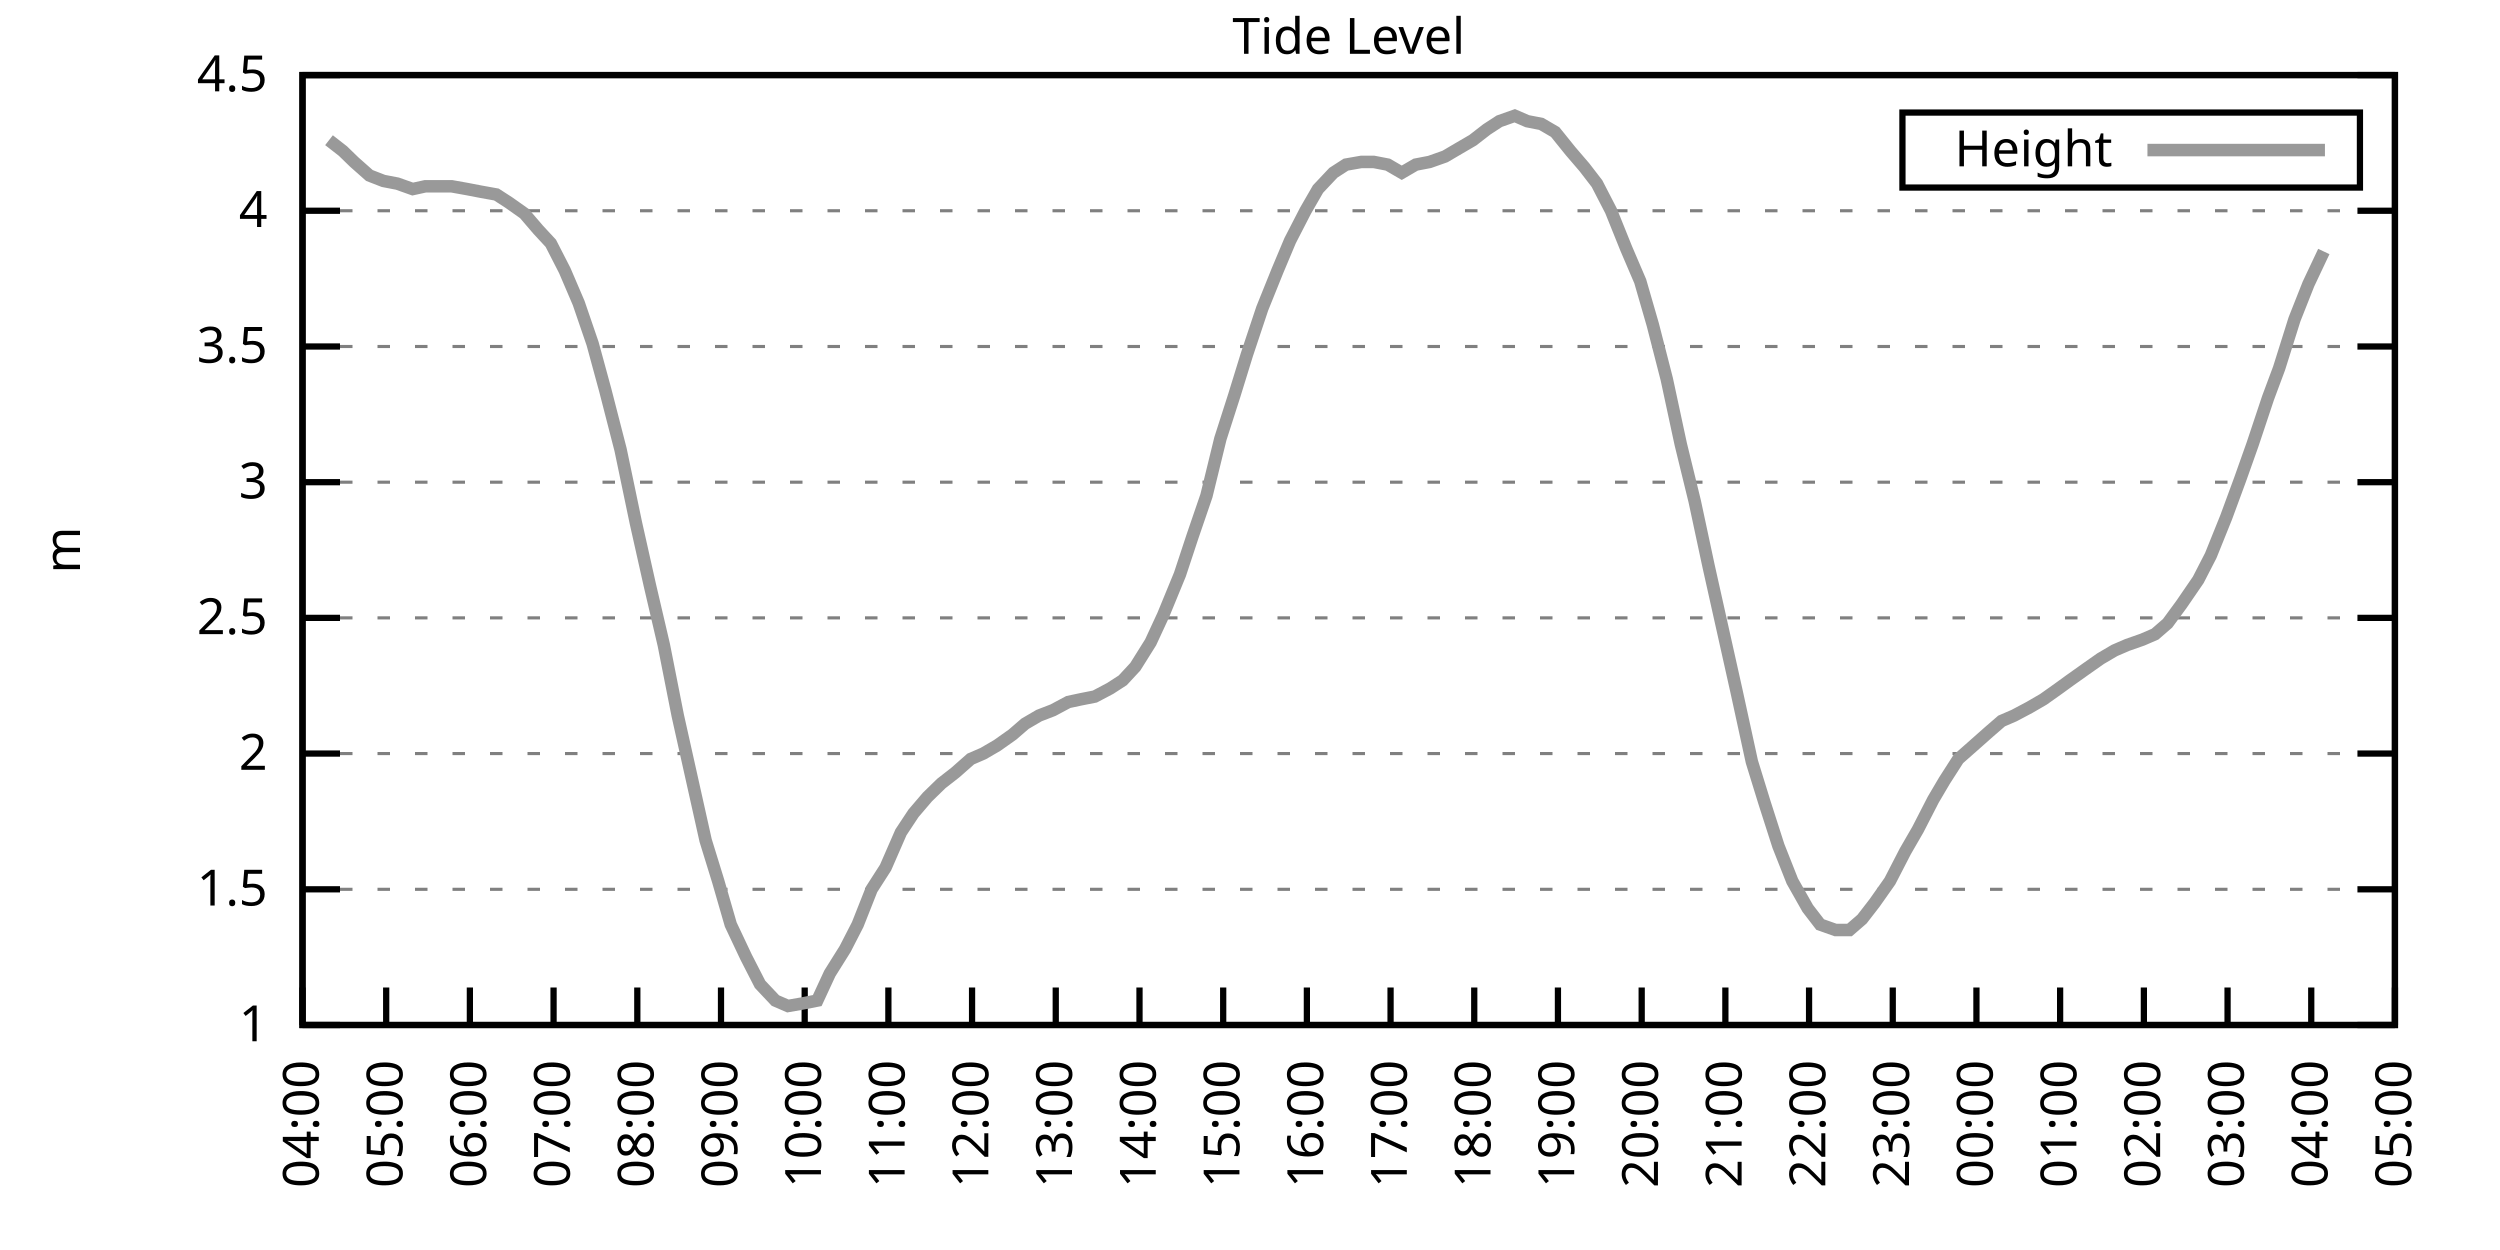
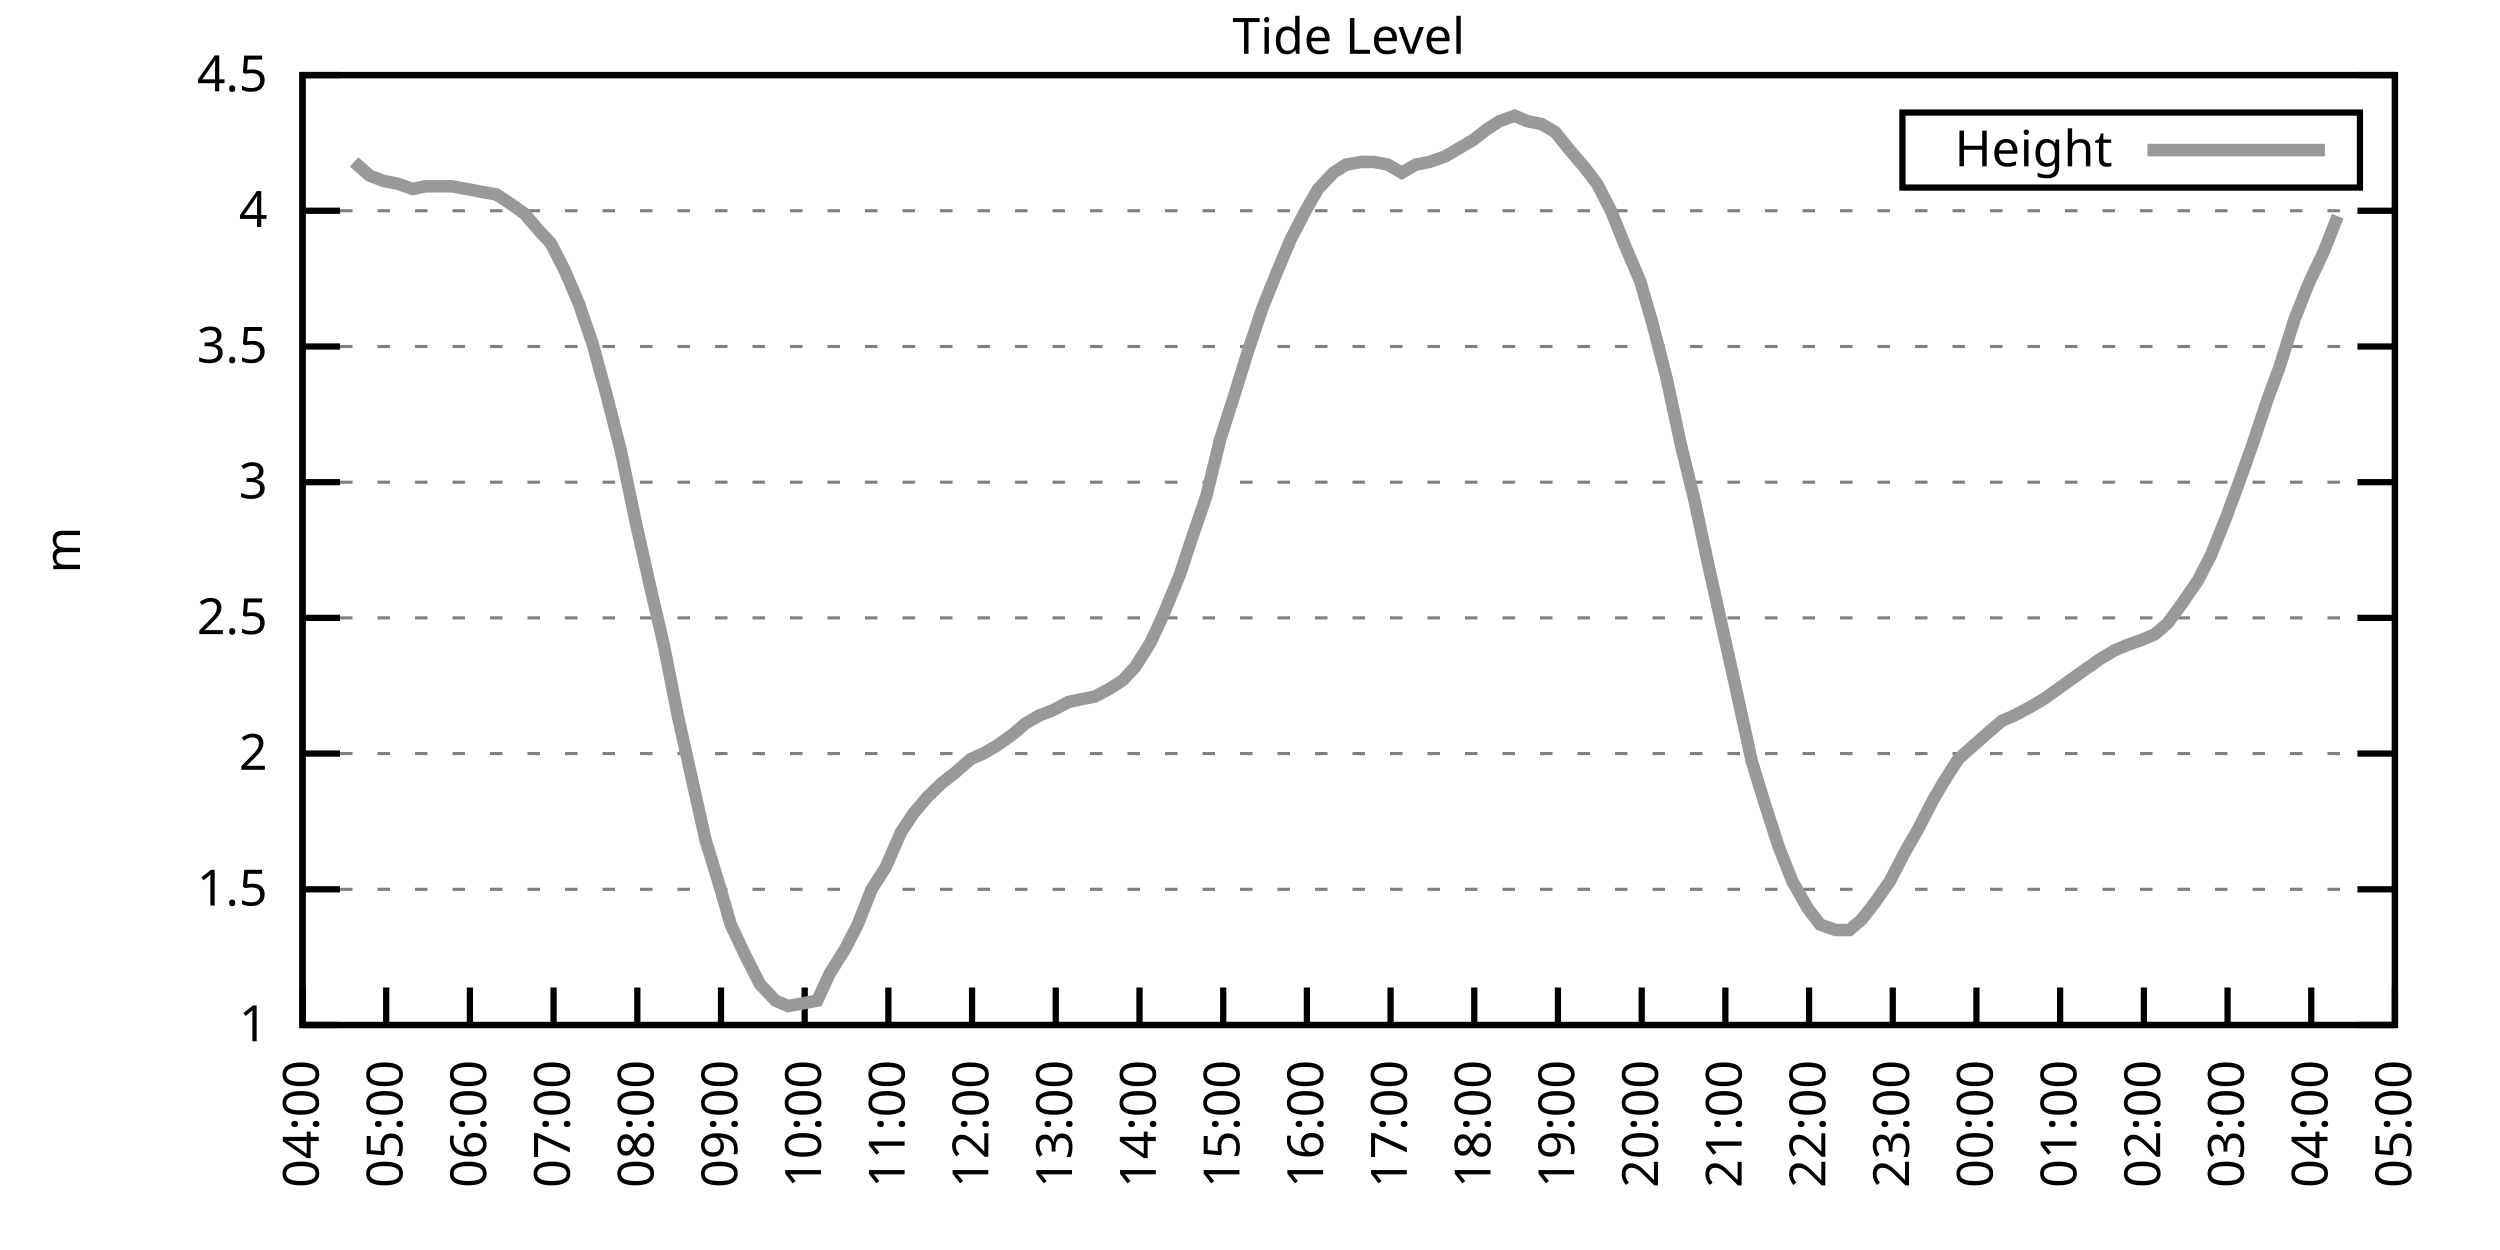
<svg xmlns="http://www.w3.org/2000/svg" xmlns:xlink="http://www.w3.org/1999/xlink" width="400" height="200" viewBox="0 0 400 200">
  <g id="gnuplot_canvas">
    <rect x="0" y="0" width="400" height="200" fill="none" />
    <defs>
      <circle id="gpDot" r="0.5" stroke-width="0.5" stroke="currentColor" />
      <path id="gpPt0" stroke-width="0.333" stroke="currentColor" d="M-1,0 h2 M0,-1 v2" />
      <path id="gpPt1" stroke-width="0.333" stroke="currentColor" d="M-1,-1 L1,1 M1,-1 L-1,1" />
      <path id="gpPt2" stroke-width="0.333" stroke="currentColor" d="M-1,0 L1,0 M0,-1 L0,1 M-1,-1 L1,1 M-1,1 L1,-1" />
      <rect id="gpPt3" stroke-width="0.333" stroke="currentColor" x="-1" y="-1" width="2" height="2" />
      <rect id="gpPt4" stroke-width="0.333" stroke="currentColor" fill="currentColor" x="-1" y="-1" width="2" height="2" />
      <circle id="gpPt5" stroke-width="0.333" stroke="currentColor" cx="0" cy="0" r="1" />
      <use xlink:href="#gpPt5" id="gpPt6" fill="currentColor" stroke="none" />
      <path id="gpPt7" stroke-width="0.333" stroke="currentColor" d="M0,-1.33 L-1.33,0.67 L1.33,0.67 z" />
      <use xlink:href="#gpPt7" id="gpPt8" fill="currentColor" stroke="none" />
      <use xlink:href="#gpPt7" id="gpPt9" stroke="currentColor" transform="rotate(180)" />
      <use xlink:href="#gpPt9" id="gpPt10" fill="currentColor" stroke="none" />
      <use xlink:href="#gpPt3" id="gpPt11" stroke="currentColor" transform="rotate(45)" />
      <use xlink:href="#gpPt11" id="gpPt12" fill="currentColor" stroke="none" />
      <path id="gpPt13" stroke-width="0.333" stroke="currentColor" d="M0,1.330 L1.265,0.411 L0.782,-1.067 L-0.782,-1.076 L-1.265,0.411 z" />
      <use xlink:href="#gpPt13" id="gpPt14" fill="currentColor" stroke="none" />
      <filter id="textbox" filterUnits="objectBoundingBox" x="0" y="0" height="1" width="1">
        <feFlood flood-color="white" flood-opacity="1" result="bgnd" />
        <feComposite in="SourceGraphic" in2="bgnd" operator="atop" />
      </filter>
      <filter id="greybox" filterUnits="objectBoundingBox" x="0" y="0" height="1" width="1">
        <feFlood flood-color="lightgrey" flood-opacity="1" result="grey" />
        <feComposite in="SourceGraphic" in2="grey" operator="atop" />
      </filter>
    </defs>
    <g fill="none" color="white" stroke="currentColor" stroke-width="1.00" stroke-linecap="butt" stroke-linejoin="miter">
</g>
    <g fill="none" color="black" stroke="currentColor" stroke-width="1.00" stroke-linecap="butt" stroke-linejoin="miter">
      <g stroke="none" shape-rendering="crispEdges">
        <polygon fill="rgb(255, 255, 255)" points="48.40,164.00 383.18,164.00 383.18,12.02 48.40,12.02 " />
      </g>
    </g>
    <g fill="none" color="black" stroke="currentColor" stroke-width="1.00" stroke-linecap="butt" stroke-linejoin="miter">
</g>
    <g fill="none" color="black" stroke="black" stroke-width="0.50" stroke-linecap="butt" stroke-linejoin="miter">
</g>
    <g fill="none" color="gray" stroke="currentColor" stroke-width="0.50" stroke-linecap="butt" stroke-linejoin="miter">
      <path stroke="gray" stroke-dasharray="2,4" class="gridline" d="M48.40,164.00 L383.19,164.00  " />
    </g>
    <g fill="none" color="gray" stroke="gray" stroke-width="1.00" stroke-linecap="butt" stroke-linejoin="miter">
</g>
    <g fill="none" color="black" stroke="currentColor" stroke-width="1.00" stroke-linecap="butt" stroke-linejoin="miter">
      <path stroke="black" d="M48.40,164.00 L54.40,164.00 M383.19,164.00 L377.19,164.00  " />
      <g transform="translate(42.80,166.60)" stroke="none" fill="black" font-family="Sans" font-size="8.00" text-anchor="end">
        <text>
          <tspan font-family="Sans"> 1</tspan>
        </text>
      </g>
    </g>
    <g fill="none" color="black" stroke="currentColor" stroke-width="1.00" stroke-linecap="butt" stroke-linejoin="miter">
</g>
    <g fill="none" color="black" stroke="black" stroke-width="0.50" stroke-linecap="butt" stroke-linejoin="miter">
</g>
    <g fill="none" color="gray" stroke="currentColor" stroke-width="0.50" stroke-linecap="butt" stroke-linejoin="miter">
      <path stroke="gray" stroke-dasharray="2,4" class="gridline" d="M48.40,142.29 L383.19,142.29  " />
    </g>
    <g fill="none" color="gray" stroke="gray" stroke-width="1.00" stroke-linecap="butt" stroke-linejoin="miter">
</g>
    <g fill="none" color="black" stroke="currentColor" stroke-width="1.00" stroke-linecap="butt" stroke-linejoin="miter">
      <path stroke="black" d="M48.40,142.29 L54.40,142.29 M383.19,142.29 L377.19,142.29  " />
      <g transform="translate(42.80,144.89)" stroke="none" fill="black" font-family="Sans" font-size="8.00" text-anchor="end">
        <text>
          <tspan font-family="Sans"> 1.5</tspan>
        </text>
      </g>
    </g>
    <g fill="none" color="black" stroke="currentColor" stroke-width="1.00" stroke-linecap="butt" stroke-linejoin="miter">
</g>
    <g fill="none" color="black" stroke="black" stroke-width="0.50" stroke-linecap="butt" stroke-linejoin="miter">
</g>
    <g fill="none" color="gray" stroke="currentColor" stroke-width="0.50" stroke-linecap="butt" stroke-linejoin="miter">
      <path stroke="gray" stroke-dasharray="2,4" class="gridline" d="M48.40,120.57 L383.19,120.57  " />
    </g>
    <g fill="none" color="gray" stroke="gray" stroke-width="1.00" stroke-linecap="butt" stroke-linejoin="miter">
</g>
    <g fill="none" color="black" stroke="currentColor" stroke-width="1.00" stroke-linecap="butt" stroke-linejoin="miter">
      <path stroke="black" d="M48.40,120.57 L54.40,120.57 M383.19,120.57 L377.19,120.57  " />
      <g transform="translate(42.80,123.17)" stroke="none" fill="black" font-family="Sans" font-size="8.00" text-anchor="end">
        <text>
          <tspan font-family="Sans"> 2</tspan>
        </text>
      </g>
    </g>
    <g fill="none" color="black" stroke="currentColor" stroke-width="1.00" stroke-linecap="butt" stroke-linejoin="miter">
</g>
    <g fill="none" color="black" stroke="black" stroke-width="0.50" stroke-linecap="butt" stroke-linejoin="miter">
</g>
    <g fill="none" color="gray" stroke="currentColor" stroke-width="0.50" stroke-linecap="butt" stroke-linejoin="miter">
      <path stroke="gray" stroke-dasharray="2,4" class="gridline" d="M48.40,98.86 L383.19,98.86  " />
    </g>
    <g fill="none" color="gray" stroke="gray" stroke-width="1.00" stroke-linecap="butt" stroke-linejoin="miter">
</g>
    <g fill="none" color="black" stroke="currentColor" stroke-width="1.00" stroke-linecap="butt" stroke-linejoin="miter">
      <path stroke="black" d="M48.40,98.86 L54.40,98.86 M383.19,98.86 L377.19,98.86  " />
      <g transform="translate(42.80,101.46)" stroke="none" fill="black" font-family="Sans" font-size="8.00" text-anchor="end">
        <text>
          <tspan font-family="Sans"> 2.5</tspan>
        </text>
      </g>
    </g>
    <g fill="none" color="black" stroke="currentColor" stroke-width="1.00" stroke-linecap="butt" stroke-linejoin="miter">
</g>
    <g fill="none" color="black" stroke="black" stroke-width="0.50" stroke-linecap="butt" stroke-linejoin="miter">
</g>
    <g fill="none" color="gray" stroke="currentColor" stroke-width="0.50" stroke-linecap="butt" stroke-linejoin="miter">
      <path stroke="gray" stroke-dasharray="2,4" class="gridline" d="M48.40,77.15 L383.19,77.15  " />
    </g>
    <g fill="none" color="gray" stroke="gray" stroke-width="1.00" stroke-linecap="butt" stroke-linejoin="miter">
</g>
    <g fill="none" color="black" stroke="currentColor" stroke-width="1.00" stroke-linecap="butt" stroke-linejoin="miter">
      <path stroke="black" d="M48.40,77.15 L54.40,77.15 M383.19,77.15 L377.19,77.15  " />
      <g transform="translate(42.80,79.75)" stroke="none" fill="black" font-family="Sans" font-size="8.00" text-anchor="end">
        <text>
          <tspan font-family="Sans"> 3</tspan>
        </text>
      </g>
    </g>
    <g fill="none" color="black" stroke="currentColor" stroke-width="1.00" stroke-linecap="butt" stroke-linejoin="miter">
</g>
    <g fill="none" color="black" stroke="black" stroke-width="0.50" stroke-linecap="butt" stroke-linejoin="miter">
</g>
    <g fill="none" color="gray" stroke="currentColor" stroke-width="0.50" stroke-linecap="butt" stroke-linejoin="miter">
      <path stroke="gray" stroke-dasharray="2,4" class="gridline" d="M48.40,55.44 L383.19,55.44  " />
    </g>
    <g fill="none" color="gray" stroke="gray" stroke-width="1.00" stroke-linecap="butt" stroke-linejoin="miter">
</g>
    <g fill="none" color="black" stroke="currentColor" stroke-width="1.00" stroke-linecap="butt" stroke-linejoin="miter">
      <path stroke="black" d="M48.40,55.44 L54.40,55.44 M383.19,55.44 L377.19,55.44  " />
      <g transform="translate(42.80,58.04)" stroke="none" fill="black" font-family="Sans" font-size="8.00" text-anchor="end">
        <text>
          <tspan font-family="Sans"> 3.5</tspan>
        </text>
      </g>
    </g>
    <g fill="none" color="black" stroke="currentColor" stroke-width="1.00" stroke-linecap="butt" stroke-linejoin="miter">
</g>
    <g fill="none" color="black" stroke="black" stroke-width="0.50" stroke-linecap="butt" stroke-linejoin="miter">
</g>
    <g fill="none" color="gray" stroke="currentColor" stroke-width="0.50" stroke-linecap="butt" stroke-linejoin="miter">
      <path stroke="gray" stroke-dasharray="2,4" class="gridline" d="M48.40,33.72 L383.19,33.72  " />
    </g>
    <g fill="none" color="gray" stroke="gray" stroke-width="1.00" stroke-linecap="butt" stroke-linejoin="miter">
</g>
    <g fill="none" color="black" stroke="currentColor" stroke-width="1.00" stroke-linecap="butt" stroke-linejoin="miter">
      <path stroke="black" d="M48.40,33.72 L54.40,33.72 M383.19,33.72 L377.19,33.72  " />
      <g transform="translate(42.80,36.32)" stroke="none" fill="black" font-family="Sans" font-size="8.00" text-anchor="end">
        <text>
          <tspan font-family="Sans"> 4</tspan>
        </text>
      </g>
    </g>
    <g fill="none" color="black" stroke="currentColor" stroke-width="1.00" stroke-linecap="butt" stroke-linejoin="miter">
</g>
    <g fill="none" color="black" stroke="black" stroke-width="0.50" stroke-linecap="butt" stroke-linejoin="miter">
</g>
    <g fill="none" color="gray" stroke="currentColor" stroke-width="0.50" stroke-linecap="butt" stroke-linejoin="miter">
      <path stroke="gray" stroke-dasharray="2,4" class="gridline" d="M48.40,12.01 L383.19,12.01  " />
    </g>
    <g fill="none" color="gray" stroke="gray" stroke-width="1.00" stroke-linecap="butt" stroke-linejoin="miter">
</g>
    <g fill="none" color="black" stroke="currentColor" stroke-width="1.00" stroke-linecap="butt" stroke-linejoin="miter">
      <path stroke="black" d="M48.40,12.01 L54.40,12.01 M383.19,12.01 L377.19,12.01  " />
      <g transform="translate(42.80,14.61)" stroke="none" fill="black" font-family="Sans" font-size="8.00" text-anchor="end">
        <text>
          <tspan font-family="Sans"> 4.5</tspan>
        </text>
      </g>
    </g>
    <g fill="none" color="black" stroke="currentColor" stroke-width="1.00" stroke-linecap="butt" stroke-linejoin="miter">
      <path stroke="black" d="M48.40,164.00 L48.40,158.00  " />
      <g transform="translate(51.00,169.60) rotate(270.00)" stroke="none" fill="black" font-family="Sans" font-size="8.00" text-anchor="end">
        <text>
          <tspan font-family="Sans">04:00</tspan>
        </text>
      </g>
    </g>
    <g fill="none" color="black" stroke="currentColor" stroke-width="1.00" stroke-linecap="butt" stroke-linejoin="miter">
      <path stroke="black" d="M61.79,164.00 L61.79,158.00  " />
      <g transform="translate(64.39,169.60) rotate(270.00)" stroke="none" fill="black" font-family="Sans" font-size="8.00" text-anchor="end">
        <text>
          <tspan font-family="Sans">05:00</tspan>
        </text>
      </g>
    </g>
    <g fill="none" color="black" stroke="currentColor" stroke-width="1.00" stroke-linecap="butt" stroke-linejoin="miter">
      <path stroke="black" d="M75.18,164.00 L75.18,158.00  " />
      <g transform="translate(77.78,169.60) rotate(270.00)" stroke="none" fill="black" font-family="Sans" font-size="8.00" text-anchor="end">
        <text>
          <tspan font-family="Sans">06:00</tspan>
        </text>
      </g>
    </g>
    <g fill="none" color="black" stroke="currentColor" stroke-width="1.00" stroke-linecap="butt" stroke-linejoin="miter">
      <path stroke="black" d="M88.57,164.00 L88.57,158.00  " />
      <g transform="translate(91.17,169.60) rotate(270.00)" stroke="none" fill="black" font-family="Sans" font-size="8.00" text-anchor="end">
        <text>
          <tspan font-family="Sans">07:00</tspan>
        </text>
      </g>
    </g>
    <g fill="none" color="black" stroke="currentColor" stroke-width="1.00" stroke-linecap="butt" stroke-linejoin="miter">
      <path stroke="black" d="M101.97,164.00 L101.97,158.00  " />
      <g transform="translate(104.57,169.60) rotate(270.00)" stroke="none" fill="black" font-family="Sans" font-size="8.00" text-anchor="end">
        <text>
          <tspan font-family="Sans">08:00</tspan>
        </text>
      </g>
    </g>
    <g fill="none" color="black" stroke="currentColor" stroke-width="1.00" stroke-linecap="butt" stroke-linejoin="miter">
      <path stroke="black" d="M115.36,164.00 L115.36,158.00  " />
      <g transform="translate(117.96,169.60) rotate(270.00)" stroke="none" fill="black" font-family="Sans" font-size="8.00" text-anchor="end">
        <text>
          <tspan font-family="Sans">09:00</tspan>
        </text>
      </g>
    </g>
    <g fill="none" color="black" stroke="currentColor" stroke-width="1.00" stroke-linecap="butt" stroke-linejoin="miter">
      <path stroke="black" d="M128.75,164.00 L128.75,158.00  " />
      <g transform="translate(131.35,169.60) rotate(270.00)" stroke="none" fill="black" font-family="Sans" font-size="8.00" text-anchor="end">
        <text>
          <tspan font-family="Sans">10:00</tspan>
        </text>
      </g>
    </g>
    <g fill="none" color="black" stroke="currentColor" stroke-width="1.00" stroke-linecap="butt" stroke-linejoin="miter">
      <path stroke="black" d="M142.14,164.00 L142.14,158.00  " />
      <g transform="translate(144.74,169.60) rotate(270.00)" stroke="none" fill="black" font-family="Sans" font-size="8.00" text-anchor="end">
        <text>
          <tspan font-family="Sans">11:00</tspan>
        </text>
      </g>
    </g>
    <g fill="none" color="black" stroke="currentColor" stroke-width="1.00" stroke-linecap="butt" stroke-linejoin="miter">
      <path stroke="black" d="M155.53,164.00 L155.53,158.00  " />
      <g transform="translate(158.13,169.60) rotate(270.00)" stroke="none" fill="black" font-family="Sans" font-size="8.00" text-anchor="end">
        <text>
          <tspan font-family="Sans">12:00</tspan>
        </text>
      </g>
    </g>
    <g fill="none" color="black" stroke="currentColor" stroke-width="1.00" stroke-linecap="butt" stroke-linejoin="miter">
      <path stroke="black" d="M168.92,164.00 L168.92,158.00  " />
      <g transform="translate(171.52,169.60) rotate(270.00)" stroke="none" fill="black" font-family="Sans" font-size="8.00" text-anchor="end">
        <text>
          <tspan font-family="Sans">13:00</tspan>
        </text>
      </g>
    </g>
    <g fill="none" color="black" stroke="currentColor" stroke-width="1.00" stroke-linecap="butt" stroke-linejoin="miter">
      <path stroke="black" d="M182.32,164.00 L182.32,158.00  " />
      <g transform="translate(184.92,169.60) rotate(270.00)" stroke="none" fill="black" font-family="Sans" font-size="8.00" text-anchor="end">
        <text>
          <tspan font-family="Sans">14:00</tspan>
        </text>
      </g>
    </g>
    <g fill="none" color="black" stroke="currentColor" stroke-width="1.00" stroke-linecap="butt" stroke-linejoin="miter">
      <path stroke="black" d="M195.71,164.00 L195.71,158.00  " />
      <g transform="translate(198.31,169.60) rotate(270.00)" stroke="none" fill="black" font-family="Sans" font-size="8.00" text-anchor="end">
        <text>
          <tspan font-family="Sans">15:00</tspan>
        </text>
      </g>
    </g>
    <g fill="none" color="black" stroke="currentColor" stroke-width="1.00" stroke-linecap="butt" stroke-linejoin="miter">
      <path stroke="black" d="M209.10,164.00 L209.10,158.00  " />
      <g transform="translate(211.70,169.60) rotate(270.00)" stroke="none" fill="black" font-family="Sans" font-size="8.00" text-anchor="end">
        <text>
          <tspan font-family="Sans">16:00</tspan>
        </text>
      </g>
    </g>
    <g fill="none" color="black" stroke="currentColor" stroke-width="1.00" stroke-linecap="butt" stroke-linejoin="miter">
      <path stroke="black" d="M222.49,164.00 L222.49,158.00  " />
      <g transform="translate(225.09,169.60) rotate(270.00)" stroke="none" fill="black" font-family="Sans" font-size="8.00" text-anchor="end">
        <text>
          <tspan font-family="Sans">17:00</tspan>
        </text>
      </g>
    </g>
    <g fill="none" color="black" stroke="currentColor" stroke-width="1.00" stroke-linecap="butt" stroke-linejoin="miter">
      <path stroke="black" d="M235.88,164.00 L235.88,158.00  " />
      <g transform="translate(238.48,169.60) rotate(270.00)" stroke="none" fill="black" font-family="Sans" font-size="8.00" text-anchor="end">
        <text>
          <tspan font-family="Sans">18:00</tspan>
        </text>
      </g>
    </g>
    <g fill="none" color="black" stroke="currentColor" stroke-width="1.00" stroke-linecap="butt" stroke-linejoin="miter">
      <path stroke="black" d="M249.27,164.00 L249.27,158.00  " />
      <g transform="translate(251.87,169.60) rotate(270.00)" stroke="none" fill="black" font-family="Sans" font-size="8.00" text-anchor="end">
        <text>
          <tspan font-family="Sans">19:00</tspan>
        </text>
      </g>
    </g>
    <g fill="none" color="black" stroke="currentColor" stroke-width="1.00" stroke-linecap="butt" stroke-linejoin="miter">
      <path stroke="black" d="M262.67,164.00 L262.67,158.00  " />
      <g transform="translate(265.27,169.60) rotate(270.00)" stroke="none" fill="black" font-family="Sans" font-size="8.00" text-anchor="end">
        <text>
          <tspan font-family="Sans">20:00</tspan>
        </text>
      </g>
    </g>
    <g fill="none" color="black" stroke="currentColor" stroke-width="1.00" stroke-linecap="butt" stroke-linejoin="miter">
      <path stroke="black" d="M276.06,164.00 L276.06,158.00  " />
      <g transform="translate(278.66,169.60) rotate(270.00)" stroke="none" fill="black" font-family="Sans" font-size="8.00" text-anchor="end">
        <text>
          <tspan font-family="Sans">21:00</tspan>
        </text>
      </g>
    </g>
    <g fill="none" color="black" stroke="currentColor" stroke-width="1.00" stroke-linecap="butt" stroke-linejoin="miter">
      <path stroke="black" d="M289.45,164.00 L289.45,158.00  " />
      <g transform="translate(292.05,169.60) rotate(270.00)" stroke="none" fill="black" font-family="Sans" font-size="8.00" text-anchor="end">
        <text>
          <tspan font-family="Sans">22:00</tspan>
        </text>
      </g>
    </g>
    <g fill="none" color="black" stroke="currentColor" stroke-width="1.00" stroke-linecap="butt" stroke-linejoin="miter">
      <path stroke="black" d="M302.84,164.00 L302.84,158.00  " />
      <g transform="translate(305.44,169.60) rotate(270.00)" stroke="none" fill="black" font-family="Sans" font-size="8.00" text-anchor="end">
        <text>
          <tspan font-family="Sans">23:00</tspan>
        </text>
      </g>
    </g>
    <g fill="none" color="black" stroke="currentColor" stroke-width="1.00" stroke-linecap="butt" stroke-linejoin="miter">
      <path stroke="black" d="M316.23,164.00 L316.23,158.00  " />
      <g transform="translate(318.83,169.60) rotate(270.00)" stroke="none" fill="black" font-family="Sans" font-size="8.00" text-anchor="end">
        <text>
          <tspan font-family="Sans">00:00</tspan>
        </text>
      </g>
    </g>
    <g fill="none" color="black" stroke="currentColor" stroke-width="1.00" stroke-linecap="butt" stroke-linejoin="miter">
      <path stroke="black" d="M329.62,164.00 L329.62,158.00  " />
      <g transform="translate(332.22,169.60) rotate(270.00)" stroke="none" fill="black" font-family="Sans" font-size="8.00" text-anchor="end">
        <text>
          <tspan font-family="Sans">01:00</tspan>
        </text>
      </g>
    </g>
    <g fill="none" color="black" stroke="currentColor" stroke-width="1.00" stroke-linecap="butt" stroke-linejoin="miter">
      <path stroke="black" d="M343.02,164.00 L343.02,158.00  " />
      <g transform="translate(345.62,169.60) rotate(270.00)" stroke="none" fill="black" font-family="Sans" font-size="8.00" text-anchor="end">
        <text>
          <tspan font-family="Sans">02:00</tspan>
        </text>
      </g>
    </g>
    <g fill="none" color="black" stroke="currentColor" stroke-width="1.00" stroke-linecap="butt" stroke-linejoin="miter">
      <path stroke="black" d="M356.41,164.00 L356.41,158.00  " />
      <g transform="translate(359.01,169.60) rotate(270.00)" stroke="none" fill="black" font-family="Sans" font-size="8.00" text-anchor="end">
        <text>
          <tspan font-family="Sans">03:00</tspan>
        </text>
      </g>
    </g>
    <g fill="none" color="black" stroke="currentColor" stroke-width="1.00" stroke-linecap="butt" stroke-linejoin="miter">
      <path stroke="black" d="M369.80,164.00 L369.80,158.00  " />
      <g transform="translate(372.40,169.60) rotate(270.00)" stroke="none" fill="black" font-family="Sans" font-size="8.00" text-anchor="end">
        <text>
          <tspan font-family="Sans">04:00</tspan>
        </text>
      </g>
    </g>
    <g fill="none" color="black" stroke="currentColor" stroke-width="1.00" stroke-linecap="butt" stroke-linejoin="miter">
      <path stroke="black" d="M383.19,164.00 L383.19,158.00  " />
      <g transform="translate(385.79,169.60) rotate(270.00)" stroke="none" fill="black" font-family="Sans" font-size="8.00" text-anchor="end">
        <text>
          <tspan font-family="Sans">05:00</tspan>
        </text>
      </g>
    </g>
    <g fill="none" color="black" stroke="currentColor" stroke-width="1.00" stroke-linecap="butt" stroke-linejoin="miter">
</g>
    <g fill="none" color="black" stroke="currentColor" stroke-width="1.00" stroke-linecap="butt" stroke-linejoin="miter">
      <path stroke="black" d="M48.40,12.01 L48.40,164.00 L383.19,164.00 L383.19,12.01 L48.40,12.01 Z  " />
    </g>
    <g fill="none" color="black" stroke="currentColor" stroke-width="1.00" stroke-linecap="butt" stroke-linejoin="miter">
</g>
    <g fill="none" color="black" stroke="currentColor" stroke-width="1.00" stroke-linecap="butt" stroke-linejoin="miter">
      <path stroke="black" d="M304.39,30.01 L304.39,18.01 L377.59,18.01 L377.59,30.01 L304.39,30.01 Z  " />
    </g>
    <g id="Tide_level_plot_1">
      <g fill="none" color="white" stroke="black" stroke-width="2.00" stroke-linecap="butt" stroke-linejoin="miter">
</g>
      <g fill="none" color="black" stroke="currentColor" stroke-width="2.00" stroke-linecap="butt" stroke-linejoin="miter">
        <g transform="translate(337.99,26.61)" stroke="none" fill="black" font-family="Sans" font-size="8.00" text-anchor="end">
          <text>
            <tspan font-family="Sans">Height</tspan>
          </text>
        </g>
      </g>
      <g fill="none" color="black" stroke="currentColor" stroke-width="2.00" stroke-linecap="butt" stroke-linejoin="miter">
-         <path stroke="rgb(153, 153, 153)" d="M343.59,24.01 L371.99,24.01 M52.64,22.43 L54.87,24.17 L56.66,25.91 L59.11,28.08 L61.35,28.95 L63.58,29.38   L66.03,30.25 L68.04,29.81 L70.27,29.81 L72.28,29.81 L74.74,30.25 L76.97,30.68 L79.42,31.12 L81.43,32.42   L83.89,34.16 L86.12,36.76 L88.13,38.93 L90.36,43.28 L92.59,48.49 L94.82,55.00 L96.83,62.38 L99.29,71.94   L101.74,83.66 L103.98,93.65 L106.21,103.20 L108.44,114.49 L110.67,124.48 L112.90,134.47 L114.91,140.98 L116.92,147.93   L119.38,153.14 L121.61,157.49 L124.06,160.09 L126.07,160.96 L128.53,160.53 L130.76,160.09 L132.77,155.75 L135.22,151.84   L137.23,147.93 L139.46,142.29 L141.69,138.81 L144.15,133.17 L146.16,130.13 L148.39,127.52 L150.62,125.35 L152.85,123.61   L155.31,121.44 L157.32,120.57 L159.55,119.27 L162.01,117.53 L164.01,115.80 L166.25,114.49 L168.48,113.63 L170.93,112.32   L172.94,111.89 L175.17,111.45 L177.63,110.15 L179.64,108.85 L181.65,106.68 L184.10,102.77 L186.11,98.43 L188.79,91.91   L190.80,85.83 L193.03,79.32 L195.26,70.20 L197.49,63.25 L199.50,56.74 L201.96,49.36 L204.41,43.28 L206.42,38.50   L208.88,33.72 L210.88,30.25 L213.34,27.64 L215.35,26.34 L217.80,25.91 L219.81,25.91 L222.04,26.34 L224.28,27.64   L226.51,26.34 L228.74,25.91 L231.20,25.04 L233.43,23.73 L235.66,22.43 L237.89,20.70 L239.90,19.39 L242.36,18.52   L244.36,19.39 L246.60,19.83 L248.83,21.13 L251.28,24.17 L253.51,26.77 L255.52,29.38 L257.76,33.72 L260.21,39.80   L262.44,45.01 L264.45,51.96 L266.68,60.65 L268.92,71.07 L271.15,80.19 L273.38,90.61 L275.61,100.60 L277.84,110.59   L280.30,121.88 L282.31,128.39 L284.54,135.34 L286.77,140.98 L289.23,145.33 L291.23,147.93 L293.69,148.80 L295.92,148.80   L297.93,147.06 L299.94,144.46 L302.39,140.98 L304.85,136.21 L306.86,132.73 L309.31,127.96 L311.10,124.92 L313.33,121.44   L315.79,119.27 L318.24,117.10 L320.25,115.36 L322.26,114.49 L324.71,113.19 L326.95,111.89 L329.40,110.15 L331.19,108.85   L333.64,107.11 L336.10,105.38 L338.33,104.07 L340.34,103.20 L342.79,102.34 L344.80,101.47 L346.81,99.73 L349.04,96.69   L351.72,92.78 L353.73,88.87 L356.18,82.79 L358.42,76.71 L360.42,71.07 L362.88,63.69 L364.66,58.91 L367.12,51.09   L369.35,45.45 L371.81,40.24  " />
+         <path stroke="rgb(153, 153, 153)" d="M343.59,24.01 L371.99,24.01 M56.66,25.91 L59.11,28.08 L61.35,28.95 L63.58,29.38 L66.03,30.25 L68.04,29.81   L70.27,29.81 L72.28,29.81 L74.74,30.25 L76.97,30.68 L79.42,31.12 L81.43,32.42 L83.89,34.16 L86.12,36.76   L88.13,38.93 L90.36,43.28 L92.59,48.49 L94.82,55.00 L96.83,62.38 L99.29,71.94 L101.74,83.66 L103.98,93.65   L106.21,103.20 L108.44,114.49 L110.67,124.48 L112.90,134.47 L114.91,140.98 L116.92,147.93 L119.38,153.14 L121.61,157.49   L124.06,160.09 L126.07,160.96 L128.53,160.53 L130.76,160.09 L132.77,155.75 L135.22,151.84 L137.23,147.93 L139.46,142.29   L141.69,138.81 L144.15,133.17 L146.16,130.13 L148.39,127.52 L150.62,125.35 L152.85,123.61 L155.31,121.44 L157.32,120.57   L159.55,119.27 L162.01,117.53 L164.01,115.80 L166.25,114.49 L168.48,113.63 L170.93,112.32 L172.94,111.89 L175.17,111.45   L177.63,110.15 L179.64,108.85 L181.65,106.68 L184.10,102.77 L186.11,98.43 L188.79,91.91 L190.80,85.83 L193.03,79.32   L195.26,70.20 L197.49,63.25 L199.50,56.74 L201.96,49.36 L204.41,43.28 L206.42,38.50 L208.88,33.72 L210.88,30.25   L213.34,27.64 L215.35,26.34 L217.80,25.91 L219.81,25.91 L222.04,26.34 L224.28,27.64 L226.51,26.34 L228.74,25.91   L231.20,25.04 L233.43,23.73 L235.66,22.43 L237.89,20.70 L239.90,19.39 L242.36,18.52 L244.36,19.39 L246.60,19.83   L248.83,21.13 L251.28,24.17 L253.51,26.77 L255.52,29.38 L257.76,33.72 L260.21,39.80 L262.44,45.01 L264.45,51.96   L266.68,60.65 L268.92,71.07 L271.15,80.19 L273.38,90.61 L275.61,100.60 L277.84,110.59 L280.30,121.88 L282.31,128.39   L284.54,135.34 L286.77,140.98 L289.23,145.33 L291.23,147.93 L293.69,148.80 L295.92,148.80 L297.93,147.06 L299.94,144.46   L302.39,140.98 L304.85,136.21 L306.86,132.73 L309.31,127.96 L311.10,124.92 L313.33,121.44 L315.79,119.27 L318.24,117.10   L320.25,115.36 L322.26,114.49 L324.71,113.19 L326.95,111.89 L329.40,110.15 L331.19,108.85 L333.64,107.11 L336.10,105.38   L338.33,104.07 L340.34,103.20 L342.79,102.34 L344.80,101.47 L346.81,99.73 L349.04,96.69 L351.72,92.78 L353.73,88.87   L356.18,82.79 L358.42,76.71 L360.42,71.07 L362.88,63.69 L364.66,58.91 L367.12,51.09 L369.35,45.45 L371.81,40.24   L374.04,34.59  " />
      </g>
    </g>
    <g fill="none" color="black" stroke="currentColor" stroke-width="2.00" stroke-linecap="butt" stroke-linejoin="miter">
</g>
    <g fill="none" color="black" stroke="black" stroke-width="1.00" stroke-linecap="butt" stroke-linejoin="miter">
</g>
    <g fill="none" color="black" stroke="currentColor" stroke-width="1.00" stroke-linecap="butt" stroke-linejoin="miter">
      <path stroke="black" d="M48.40,12.01 L48.40,164.00 L383.19,164.00 L383.19,12.01 L48.40,12.01 Z  " />
      <g transform="translate(12.80,88.01) rotate(270.00)" stroke="none" fill="black" font-family="Sans" font-size="8.00" text-anchor="middle">
        <text>
          <tspan font-family="Sans">m</tspan>
        </text>
      </g>
    </g>
    <g fill="none" color="black" stroke="currentColor" stroke-width="1.00" stroke-linecap="butt" stroke-linejoin="miter">
</g>
    <g fill="none" color="black" stroke="currentColor" stroke-width="1.00" stroke-linecap="butt" stroke-linejoin="miter">
      <g transform="translate(215.79,8.61)" stroke="none" fill="black" font-family="Sans" font-size="8.00" text-anchor="middle">
        <text>
          <tspan font-family="Sans">Tide Level</tspan>
        </text>
      </g>
    </g>
    <g fill="none" color="black" stroke="currentColor" stroke-width="1.00" stroke-linecap="butt" stroke-linejoin="miter">
</g>
  </g>
</svg>
